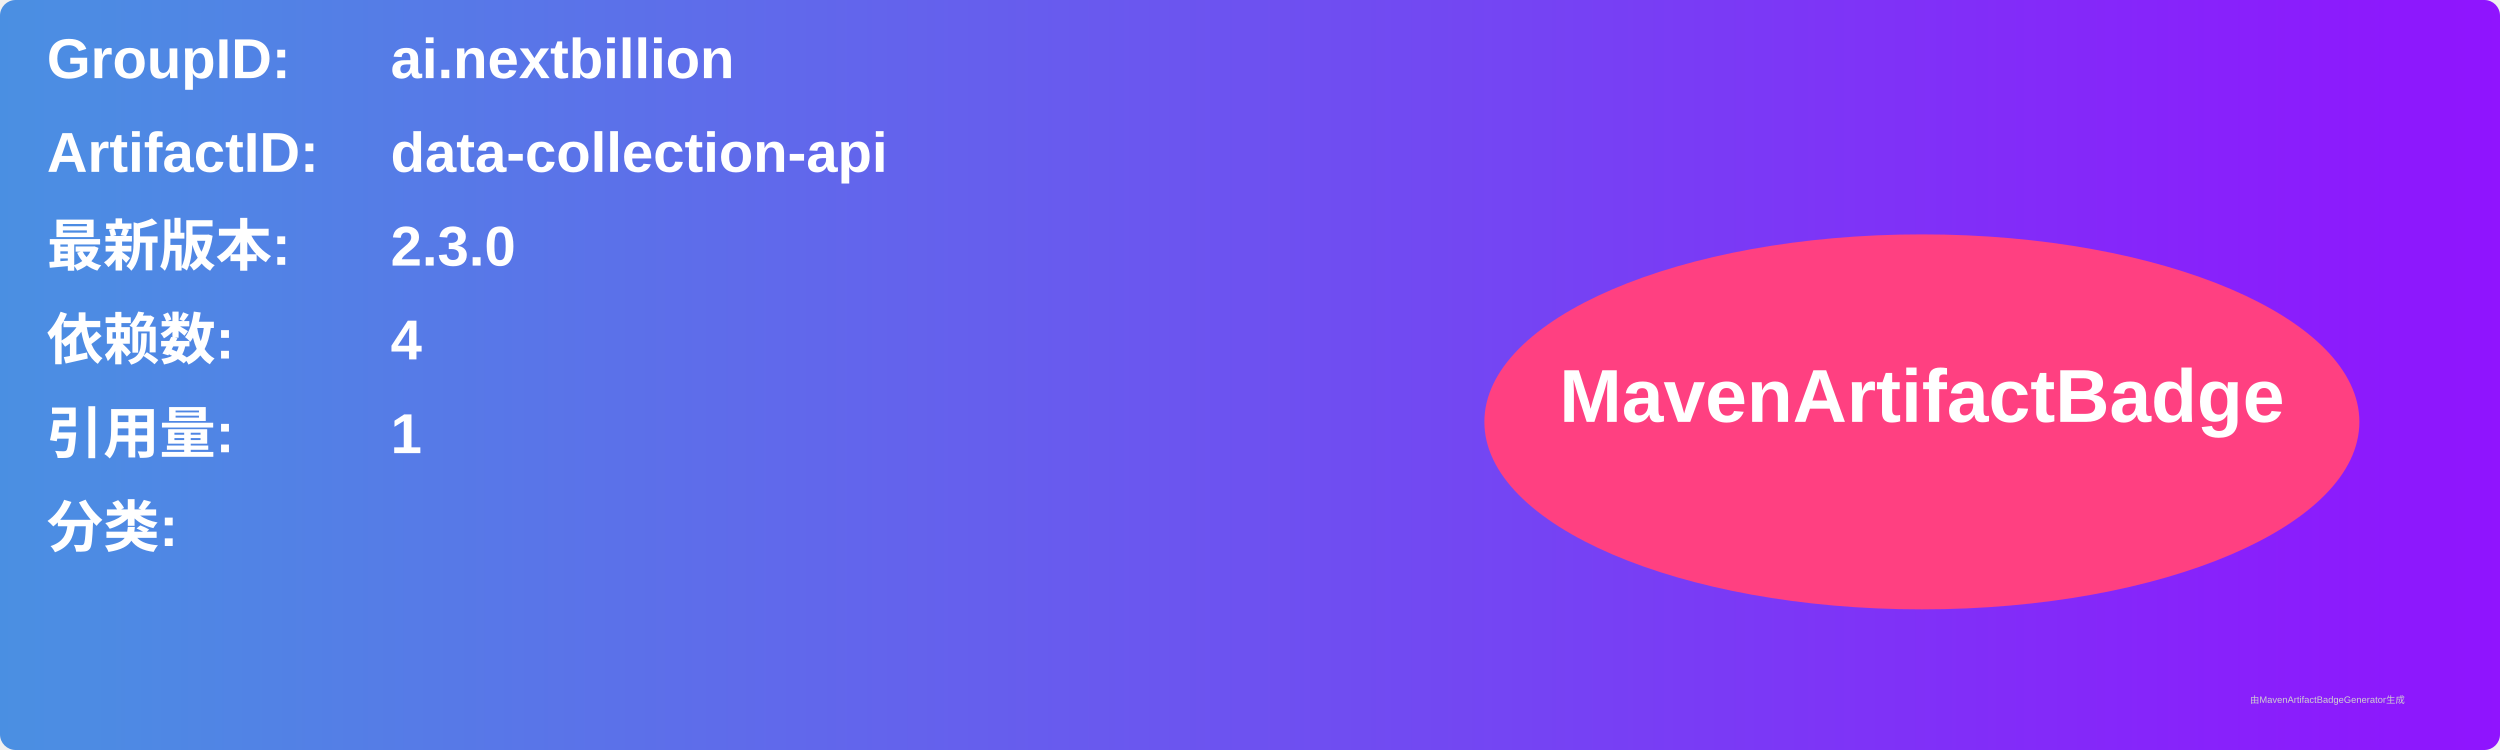
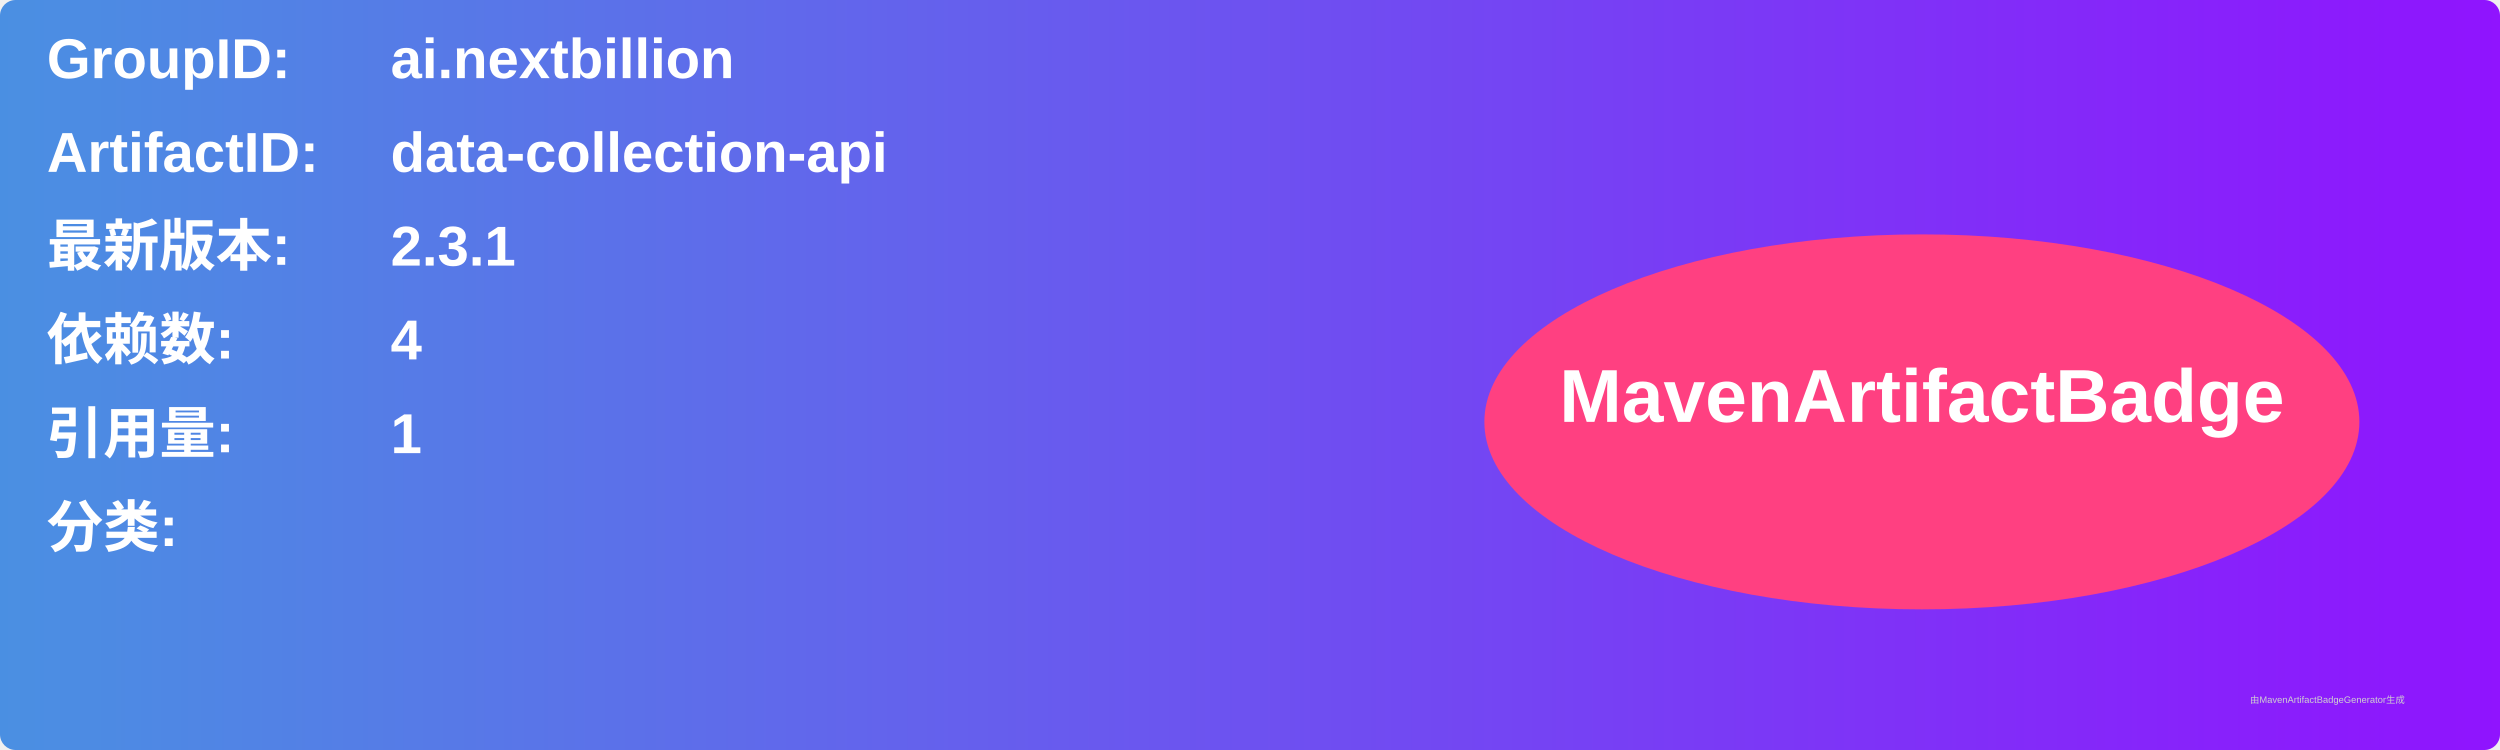
<svg xmlns="http://www.w3.org/2000/svg" width="800" height="240" viewBox="0 0 800 240">
  <linearGradient id="grad" x1="0%" y1="0%" x2="100%" y2="0%">
    <stop offset="0%" stop-color="#4a90e2" />
    <stop offset="100%" stop-color="#9013fe" />
  </linearGradient>
  <rect width="100%" height="100%" rx="5" ry="5" fill="url(#grad)" />
  <g transform="translate(15, 15)">
    <text x="0" y="10" font-family="Arial" font-size="18" fill="white" font-weight="bold" width="260">GroupID:</text>
    <text x="110" y="10" font-family="Arial" font-size="18" fill="white" font-weight="bold" width="460">ai.nextbillion</text>
    <text x="0" y="40" font-family="Arial" font-size="18" fill="white" font-weight="bold" width="260">ArtifactID:</text>
    <text x="110" y="40" font-family="Arial" font-size="18" fill="white" font-weight="bold" width="460">data-collection-api</text>
    <text x="0" y="70" font-family="Arial" font-size="18" fill="white" font-weight="bold">最新版本:</text>
    <text x="110" y="70" font-family="Arial" font-size="18" fill="white" font-weight="bold">
-       <tspan font-weight="bold">2.3.0</tspan>
+       <tspan font-weight="bold">2.3.1</tspan>
    </text>
    <text x="0" y="100" font-family="Arial" font-size="18" fill="white" font-weight="bold">依赖数: </text>
    <text x="110" y="100" font-family="Arial" font-size="18" fill="white">
      <tspan font-weight="bold">4</tspan>
    </text>
    <text x="0" y="130" font-family="Arial" font-size="18" fill="white" font-weight="bold">引用量: </text>
    <text x="110" y="130" font-family="Arial" font-size="18" fill="white">
      <tspan font-weight="bold">1</tspan>
    </text>
    <text x="0" y="160" font-family="Arial" font-size="18" fill="white" font-weight="bold">分类:</text>
    <text x="10" y="190" font-family="Arial" font-size="10" fill="white">
      <tspan font-weight="bold" />
    </text>
    <ellipse cx="600" cy="120" rx="140" ry="60" fill="#ff4081" />
    <text x="600" y="120" text-anchor="middle" font-family="Arial" font-size="24" fill="white" font-weight="bold">MavenArtifactBadge</text>
  </g>
  <text x="720" y="225" font-family="Arial" font-size="3" fill="#d0d0d0">由MavenArtifactBadgeGenerator生成</text>
</svg>
